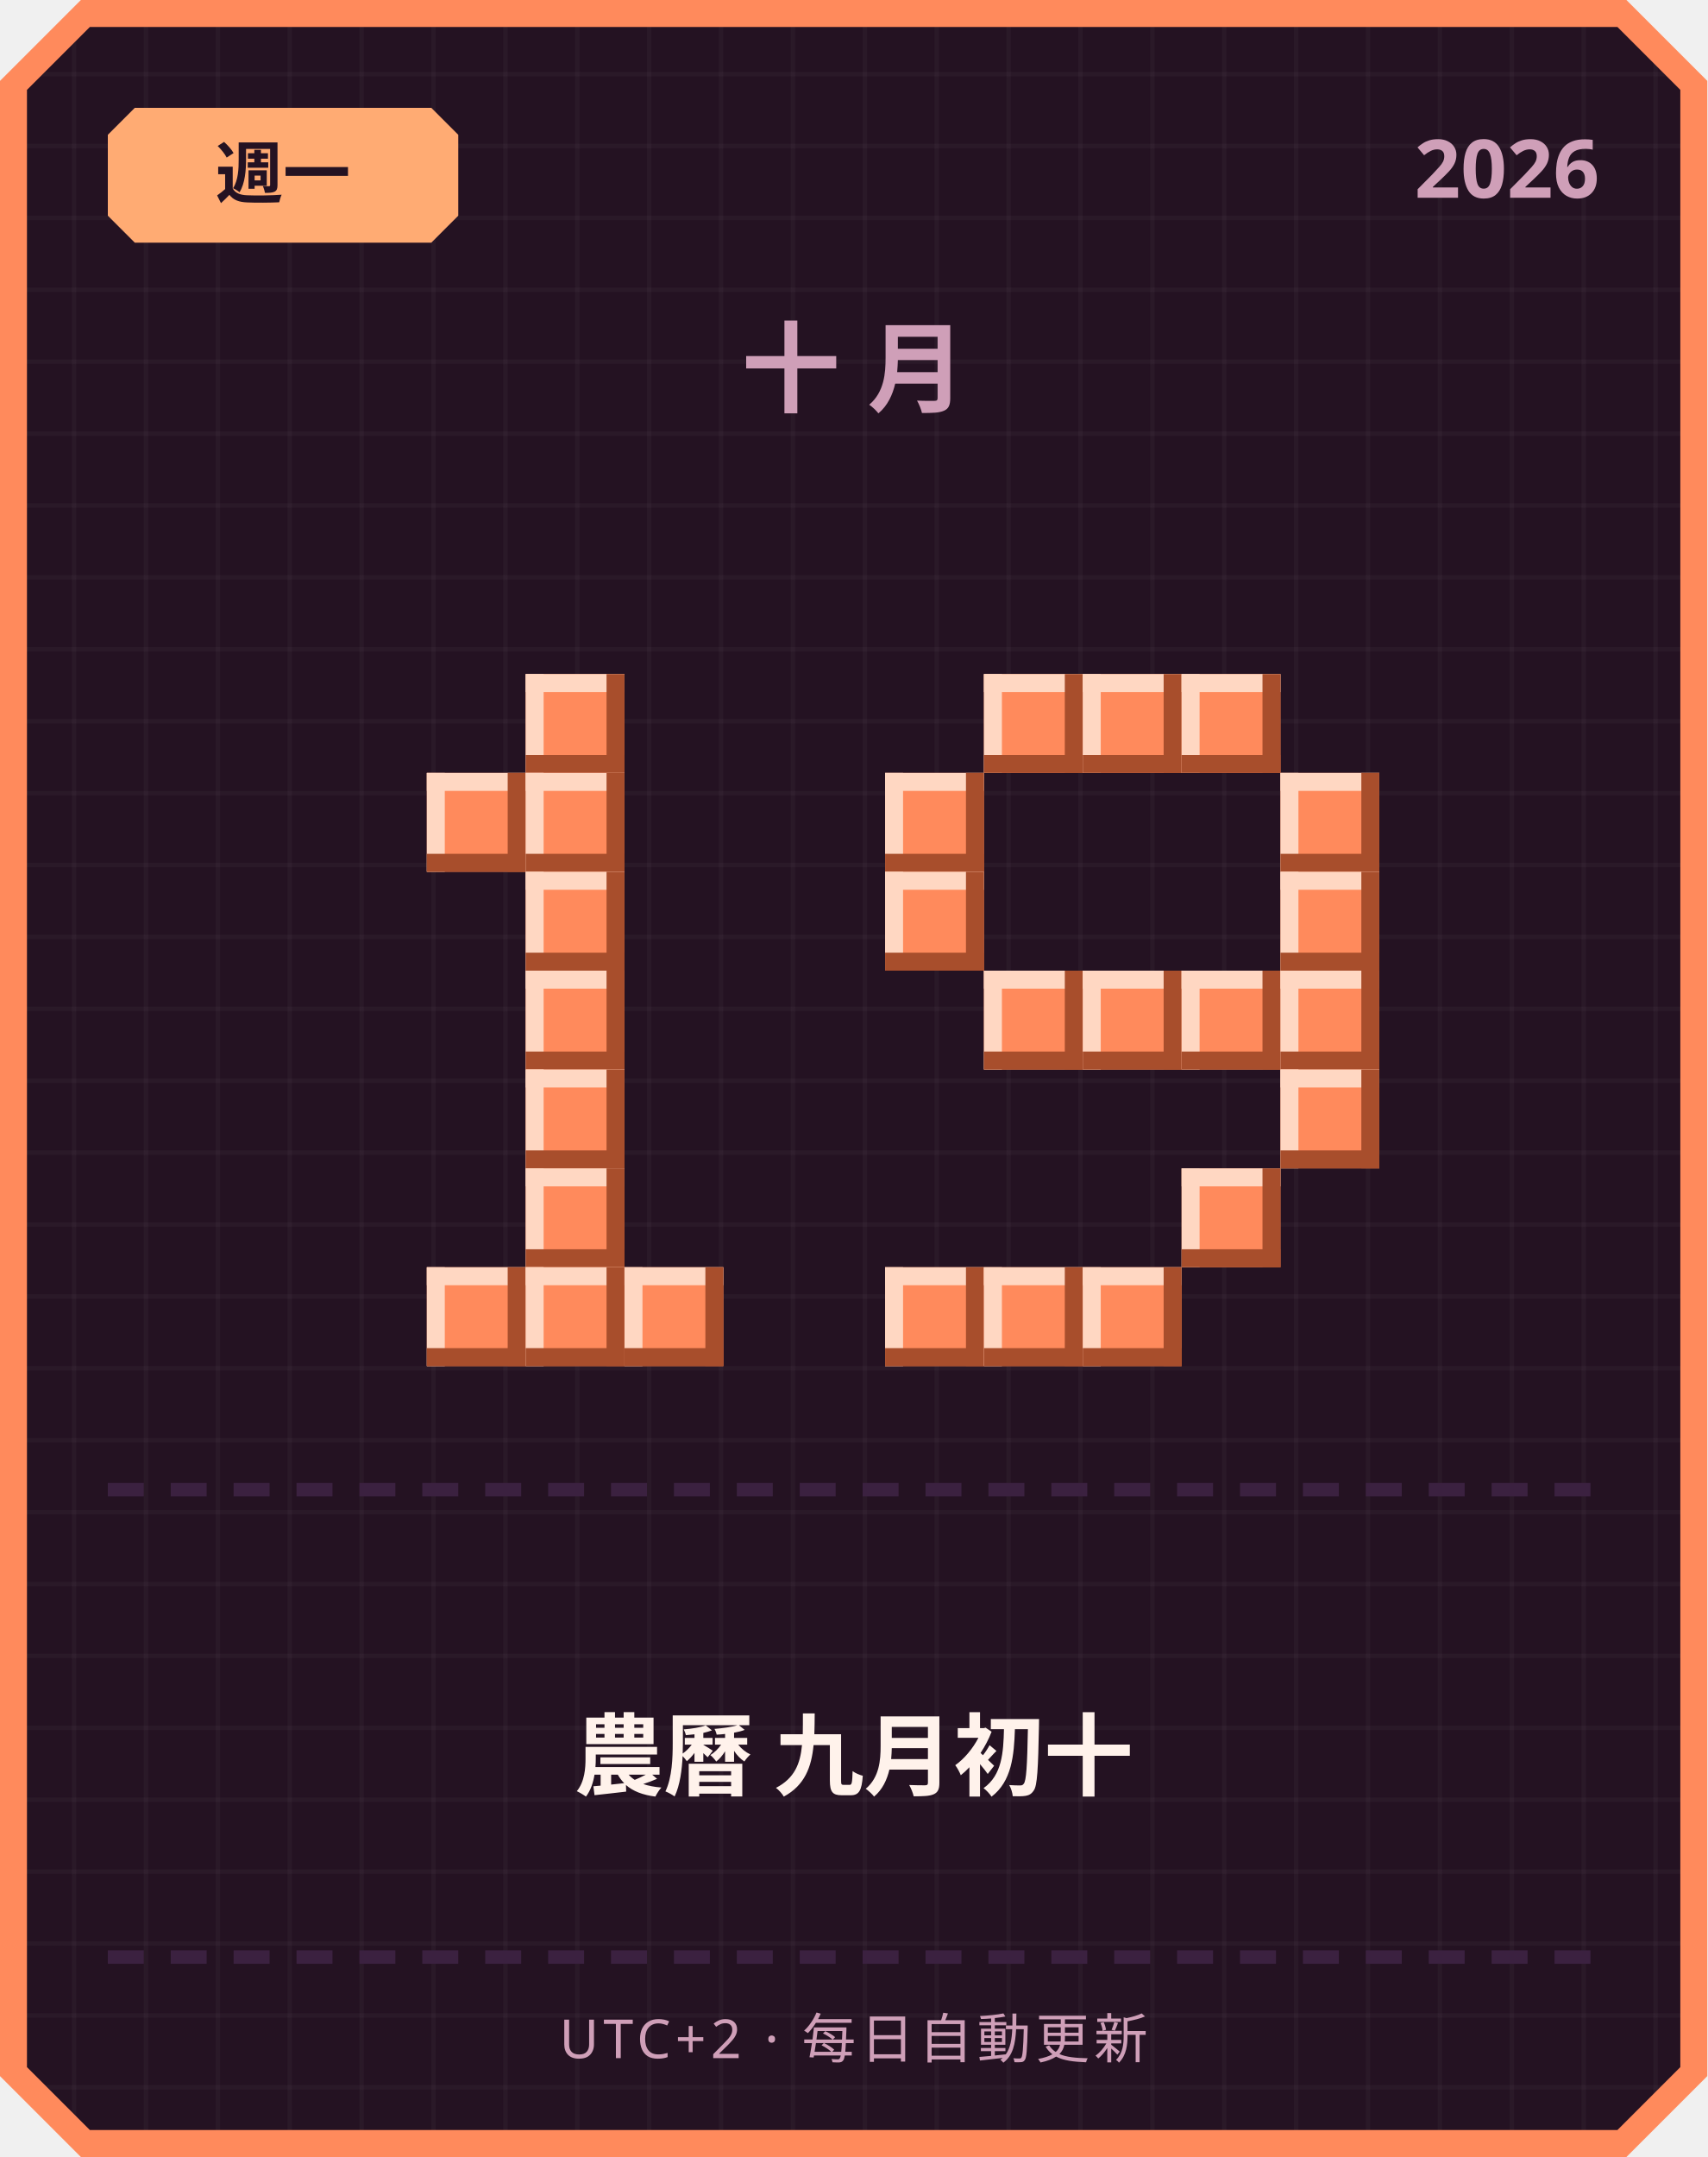
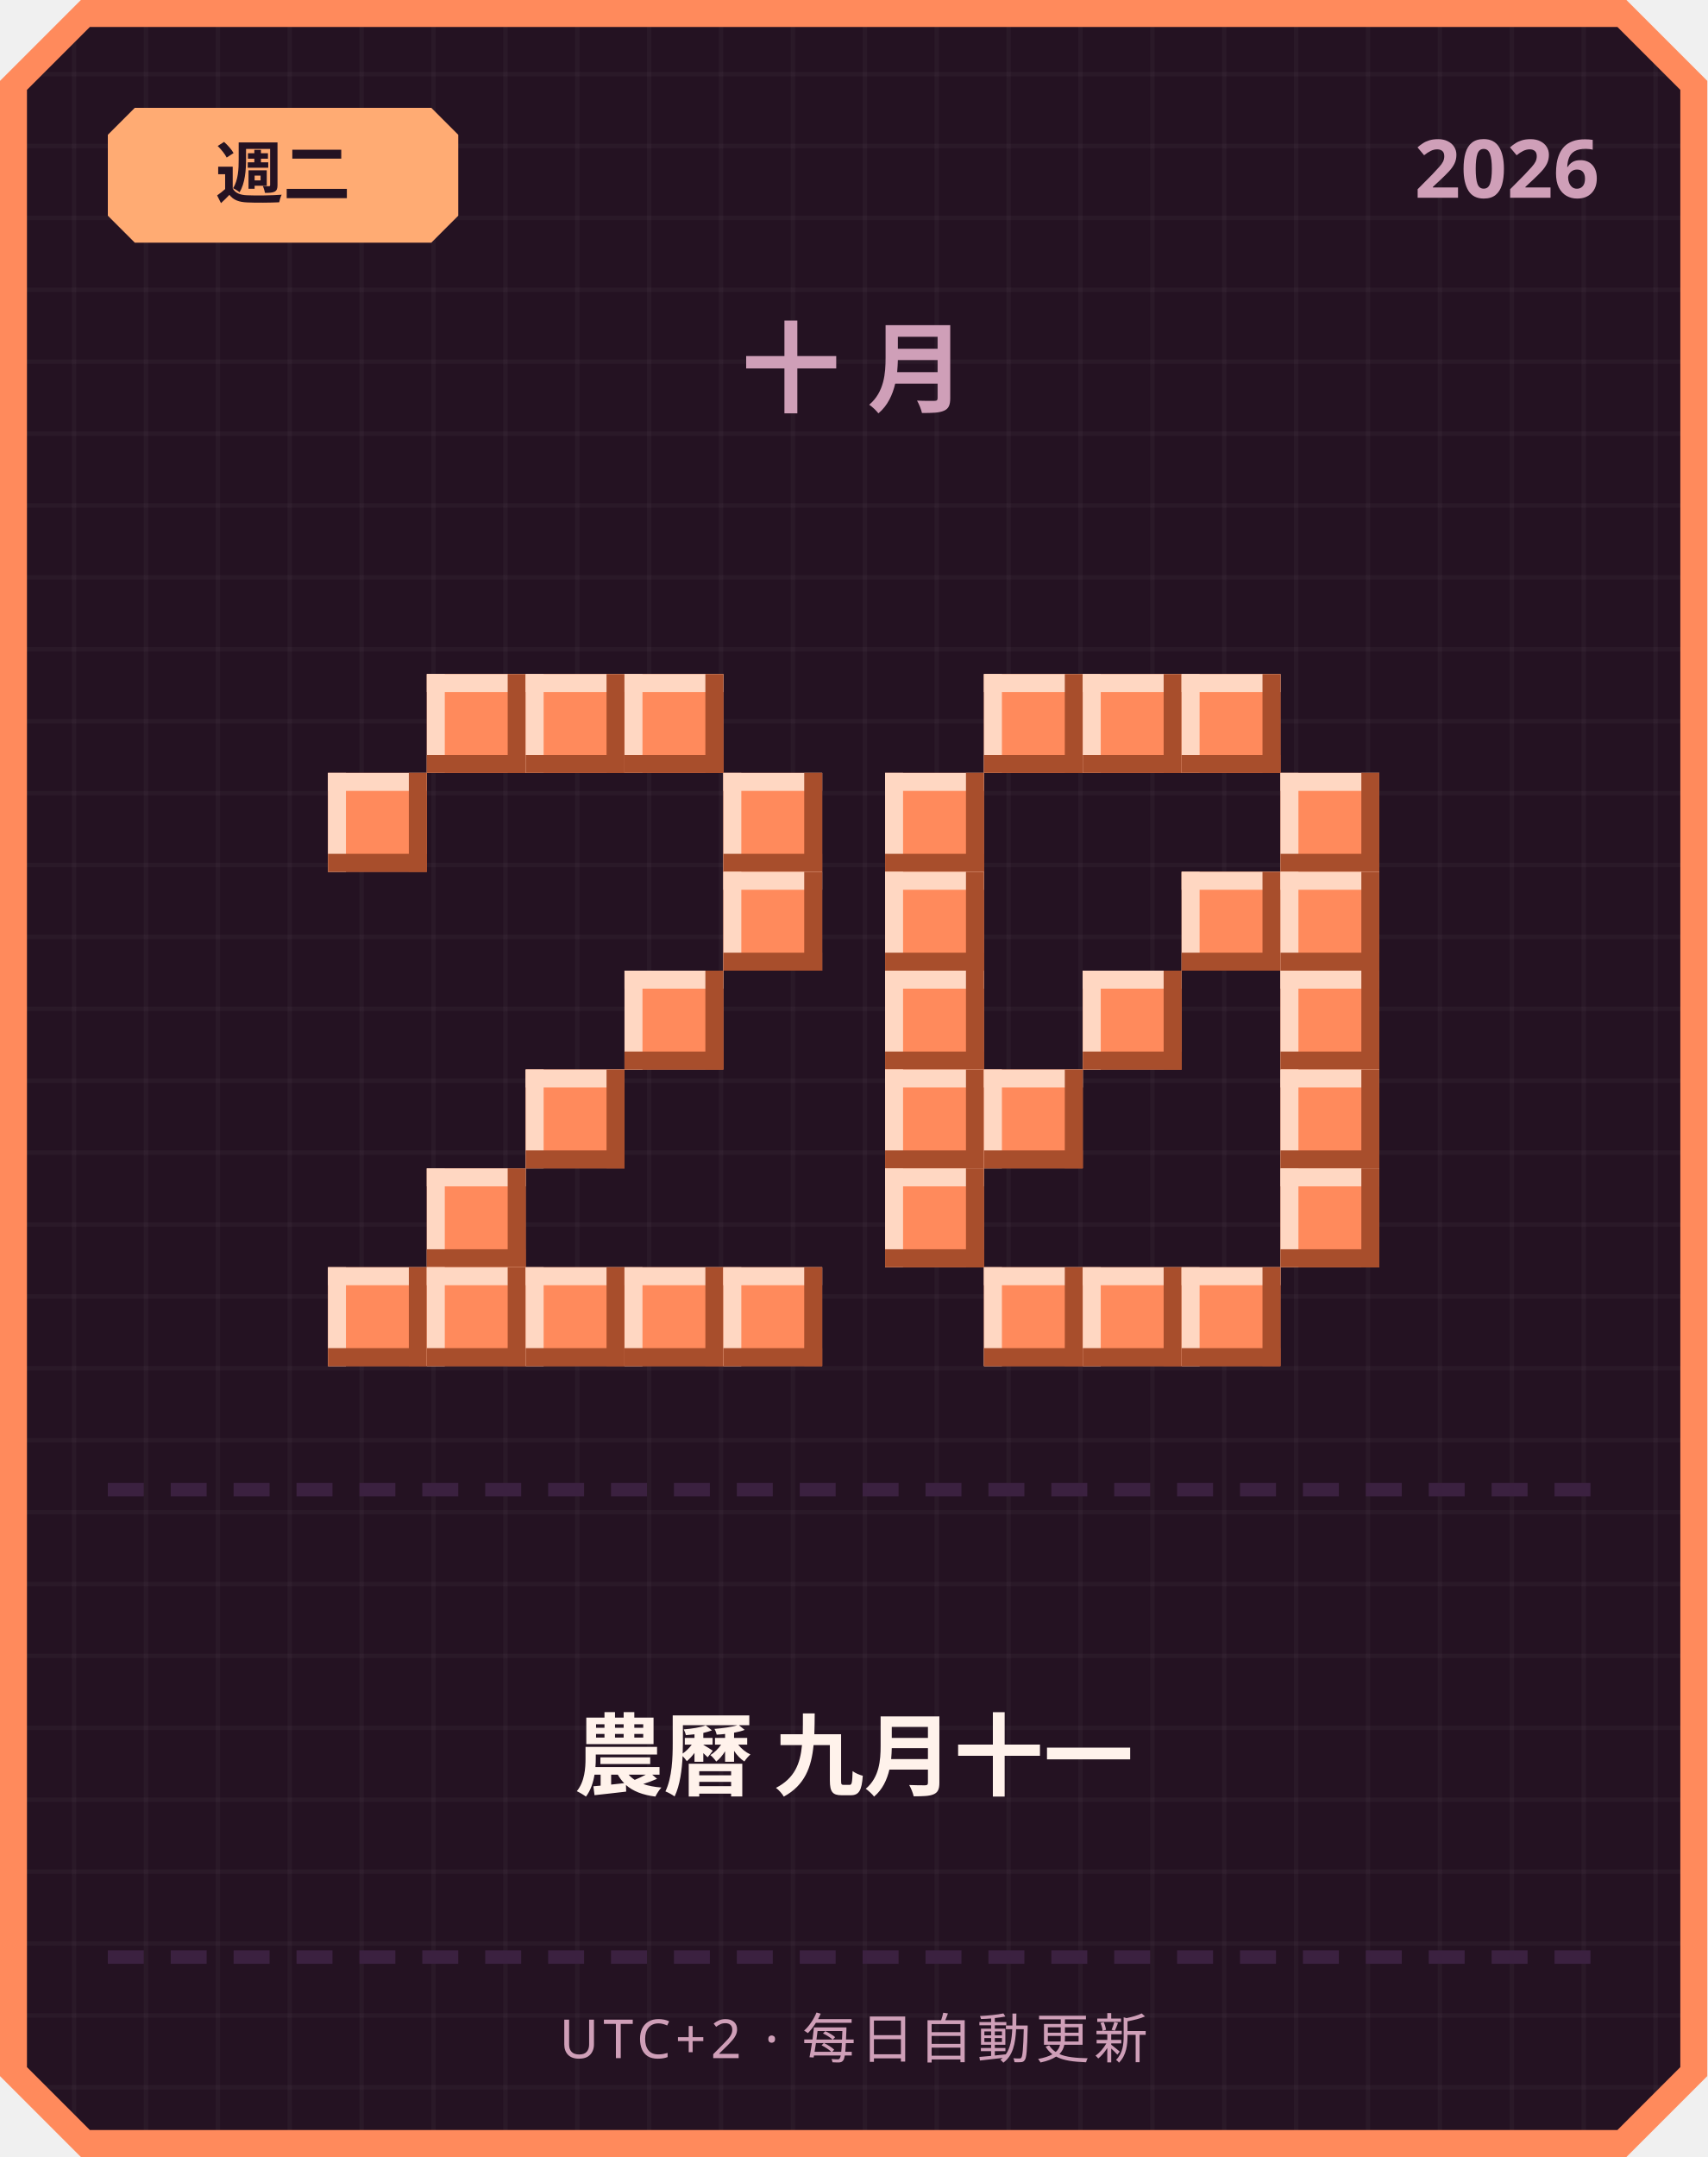
<svg xmlns="http://www.w3.org/2000/svg" width="380" height="480" viewBox="0 0 380 480">
  <defs>
    <pattern id="grid" width="16" height="16" patternUnits="userSpaceOnUse">
      <rect width="16" height="16" fill="#241222" />
      <rect width="1" height="16" fill="#ffffff" opacity="0.03" />
      <rect width="16" height="1" fill="#ffffff" opacity="0.03" />
    </pattern>
  </defs>
  <path d="M 18,0 L 362,0 L 380,18 L 380,462 L 362,480 L 18,480 L 0,462 L 0,18 Z" fill="#ff8a5c" />
  <path d="M 20,6 L 360,6 L 374,20 L 374,460 L 360,474 L 20,474 L 6,460 L 6,20 Z" fill="url(#grid)" />
  <path d="M 30,24 L 96,24 L 102,30 L 102,48 L 96,54 L 30,54 L 24,48 L 24,30 Z" fill="#ffab73" />
-   <text x="63" y="44" text-anchor="middle" font-family="'Segoe UI', sans-serif" font-size="15" font-weight="700" fill="#241222">週一</text>
+   <text x="63" y="44" text-anchor="middle" font-family="'Segoe UI', sans-serif" font-size="15" font-weight="700" fill="#241222">週二</text>
  <text x="356" y="44" text-anchor="end" font-family="'Segoe UI', sans-serif" font-size="18" font-weight="700" fill="#cf9fb8">2026</text>
  <text x="190" y="90" text-anchor="middle" font-family="'Segoe UI', sans-serif" font-size="22" font-weight="700" letter-spacing="6" fill="#cf9fb8">十月</text>
+   <rect x="95" y="150" width="22" height="22" fill="#ff8a5c" />
+   <rect x="95" y="150" width="22" height="4" fill="#ffd7c2" />
+   <rect x="95" y="150" width="4" height="22" fill="#ffd7c2" />
+   <rect x="95" y="168" width="22" height="4" fill="#a84e2c" />
+   <rect x="113" y="150" width="4" height="22" fill="#a84e2c" />
  <rect x="117" y="150" width="22" height="22" fill="#ff8a5c" />
  <rect x="117" y="150" width="22" height="4" fill="#ffd7c2" />
  <rect x="117" y="150" width="4" height="22" fill="#ffd7c2" />
  <rect x="117" y="168" width="22" height="4" fill="#a84e2c" />
  <rect x="135" y="150" width="4" height="22" fill="#a84e2c" />
-   <rect x="95" y="172" width="22" height="22" fill="#ff8a5c" />
-   <rect x="95" y="172" width="22" height="4" fill="#ffd7c2" />
-   <rect x="95" y="172" width="4" height="22" fill="#ffd7c2" />
-   <rect x="95" y="190" width="22" height="4" fill="#a84e2c" />
-   <rect x="113" y="172" width="4" height="22" fill="#a84e2c" />
-   <rect x="117" y="172" width="22" height="22" fill="#ff8a5c" />
-   <rect x="117" y="172" width="22" height="4" fill="#ffd7c2" />
-   <rect x="117" y="172" width="4" height="22" fill="#ffd7c2" />
-   <rect x="117" y="190" width="22" height="4" fill="#a84e2c" />
-   <rect x="135" y="172" width="4" height="22" fill="#a84e2c" />
-   <rect x="117" y="194" width="22" height="22" fill="#ff8a5c" />
-   <rect x="117" y="194" width="22" height="4" fill="#ffd7c2" />
-   <rect x="117" y="194" width="4" height="22" fill="#ffd7c2" />
-   <rect x="117" y="212" width="22" height="4" fill="#a84e2c" />
-   <rect x="135" y="194" width="4" height="22" fill="#a84e2c" />
-   <rect x="117" y="216" width="22" height="22" fill="#ff8a5c" />
-   <rect x="117" y="216" width="22" height="4" fill="#ffd7c2" />
-   <rect x="117" y="216" width="4" height="22" fill="#ffd7c2" />
-   <rect x="117" y="234" width="22" height="4" fill="#a84e2c" />
-   <rect x="135" y="216" width="4" height="22" fill="#a84e2c" />
+   <rect x="139" y="150" width="22" height="22" fill="#ff8a5c" />
+   <rect x="139" y="150" width="22" height="4" fill="#ffd7c2" />
+   <rect x="139" y="150" width="4" height="22" fill="#ffd7c2" />
+   <rect x="139" y="168" width="22" height="4" fill="#a84e2c" />
+   <rect x="157" y="150" width="4" height="22" fill="#a84e2c" />
+   <rect x="73" y="172" width="22" height="22" fill="#ff8a5c" />
+   <rect x="73" y="172" width="22" height="4" fill="#ffd7c2" />
+   <rect x="73" y="172" width="4" height="22" fill="#ffd7c2" />
+   <rect x="73" y="190" width="22" height="4" fill="#a84e2c" />
+   <rect x="91" y="172" width="4" height="22" fill="#a84e2c" />
+   <rect x="161" y="172" width="22" height="22" fill="#ff8a5c" />
+   <rect x="161" y="172" width="22" height="4" fill="#ffd7c2" />
+   <rect x="161" y="172" width="4" height="22" fill="#ffd7c2" />
+   <rect x="161" y="190" width="22" height="4" fill="#a84e2c" />
+   <rect x="179" y="172" width="4" height="22" fill="#a84e2c" />
+   <rect x="161" y="194" width="22" height="22" fill="#ff8a5c" />
+   <rect x="161" y="194" width="22" height="4" fill="#ffd7c2" />
+   <rect x="161" y="194" width="4" height="22" fill="#ffd7c2" />
+   <rect x="161" y="212" width="22" height="4" fill="#a84e2c" />
+   <rect x="179" y="194" width="4" height="22" fill="#a84e2c" />
+   <rect x="139" y="216" width="22" height="22" fill="#ff8a5c" />
+   <rect x="139" y="216" width="22" height="4" fill="#ffd7c2" />
+   <rect x="139" y="216" width="4" height="22" fill="#ffd7c2" />
+   <rect x="139" y="234" width="22" height="4" fill="#a84e2c" />
+   <rect x="157" y="216" width="4" height="22" fill="#a84e2c" />
  <rect x="117" y="238" width="22" height="22" fill="#ff8a5c" />
  <rect x="117" y="238" width="22" height="4" fill="#ffd7c2" />
  <rect x="117" y="238" width="4" height="22" fill="#ffd7c2" />
  <rect x="117" y="256" width="22" height="4" fill="#a84e2c" />
  <rect x="135" y="238" width="4" height="22" fill="#a84e2c" />
-   <rect x="117" y="260" width="22" height="22" fill="#ff8a5c" />
-   <rect x="117" y="260" width="22" height="4" fill="#ffd7c2" />
-   <rect x="117" y="260" width="4" height="22" fill="#ffd7c2" />
-   <rect x="117" y="278" width="22" height="4" fill="#a84e2c" />
-   <rect x="135" y="260" width="4" height="22" fill="#a84e2c" />
+   <rect x="95" y="260" width="22" height="22" fill="#ff8a5c" />
+   <rect x="95" y="260" width="22" height="4" fill="#ffd7c2" />
+   <rect x="95" y="260" width="4" height="22" fill="#ffd7c2" />
+   <rect x="95" y="278" width="22" height="4" fill="#a84e2c" />
+   <rect x="113" y="260" width="4" height="22" fill="#a84e2c" />
+   <rect x="73" y="282" width="22" height="22" fill="#ff8a5c" />
+   <rect x="73" y="282" width="22" height="4" fill="#ffd7c2" />
+   <rect x="73" y="282" width="4" height="22" fill="#ffd7c2" />
+   <rect x="73" y="300" width="22" height="4" fill="#a84e2c" />
+   <rect x="91" y="282" width="4" height="22" fill="#a84e2c" />
  <rect x="95" y="282" width="22" height="22" fill="#ff8a5c" />
  <rect x="95" y="282" width="22" height="4" fill="#ffd7c2" />
  <rect x="95" y="282" width="4" height="22" fill="#ffd7c2" />
  <rect x="95" y="300" width="22" height="4" fill="#a84e2c" />
  <rect x="113" y="282" width="4" height="22" fill="#a84e2c" />
  <rect x="117" y="282" width="22" height="22" fill="#ff8a5c" />
  <rect x="117" y="282" width="22" height="4" fill="#ffd7c2" />
  <rect x="117" y="282" width="4" height="22" fill="#ffd7c2" />
  <rect x="117" y="300" width="22" height="4" fill="#a84e2c" />
  <rect x="135" y="282" width="4" height="22" fill="#a84e2c" />
  <rect x="139" y="282" width="22" height="22" fill="#ff8a5c" />
  <rect x="139" y="282" width="22" height="4" fill="#ffd7c2" />
  <rect x="139" y="282" width="4" height="22" fill="#ffd7c2" />
  <rect x="139" y="300" width="22" height="4" fill="#a84e2c" />
  <rect x="157" y="282" width="4" height="22" fill="#a84e2c" />
+   <rect x="161" y="282" width="22" height="22" fill="#ff8a5c" />
+   <rect x="161" y="282" width="22" height="4" fill="#ffd7c2" />
+   <rect x="161" y="282" width="4" height="22" fill="#ffd7c2" />
+   <rect x="161" y="300" width="22" height="4" fill="#a84e2c" />
+   <rect x="179" y="282" width="4" height="22" fill="#a84e2c" />
  <rect x="219" y="150" width="22" height="22" fill="#ff8a5c" />
  <rect x="219" y="150" width="22" height="4" fill="#ffd7c2" />
  <rect x="219" y="150" width="4" height="22" fill="#ffd7c2" />
  <rect x="219" y="168" width="22" height="4" fill="#a84e2c" />
  <rect x="237" y="150" width="4" height="22" fill="#a84e2c" />
  <rect x="241" y="150" width="22" height="22" fill="#ff8a5c" />
  <rect x="241" y="150" width="22" height="4" fill="#ffd7c2" />
  <rect x="241" y="150" width="4" height="22" fill="#ffd7c2" />
  <rect x="241" y="168" width="22" height="4" fill="#a84e2c" />
  <rect x="259" y="150" width="4" height="22" fill="#a84e2c" />
  <rect x="263" y="150" width="22" height="22" fill="#ff8a5c" />
  <rect x="263" y="150" width="22" height="4" fill="#ffd7c2" />
  <rect x="263" y="150" width="4" height="22" fill="#ffd7c2" />
  <rect x="263" y="168" width="22" height="4" fill="#a84e2c" />
  <rect x="281" y="150" width="4" height="22" fill="#a84e2c" />
  <rect x="197" y="172" width="22" height="22" fill="#ff8a5c" />
  <rect x="197" y="172" width="22" height="4" fill="#ffd7c2" />
  <rect x="197" y="172" width="4" height="22" fill="#ffd7c2" />
  <rect x="197" y="190" width="22" height="4" fill="#a84e2c" />
  <rect x="215" y="172" width="4" height="22" fill="#a84e2c" />
  <rect x="285" y="172" width="22" height="22" fill="#ff8a5c" />
  <rect x="285" y="172" width="22" height="4" fill="#ffd7c2" />
  <rect x="285" y="172" width="4" height="22" fill="#ffd7c2" />
  <rect x="285" y="190" width="22" height="4" fill="#a84e2c" />
  <rect x="303" y="172" width="4" height="22" fill="#a84e2c" />
  <rect x="197" y="194" width="22" height="22" fill="#ff8a5c" />
  <rect x="197" y="194" width="22" height="4" fill="#ffd7c2" />
  <rect x="197" y="194" width="4" height="22" fill="#ffd7c2" />
  <rect x="197" y="212" width="22" height="4" fill="#a84e2c" />
  <rect x="215" y="194" width="4" height="22" fill="#a84e2c" />
+   <rect x="263" y="194" width="22" height="22" fill="#ff8a5c" />
+   <rect x="263" y="194" width="22" height="4" fill="#ffd7c2" />
+   <rect x="263" y="194" width="4" height="22" fill="#ffd7c2" />
+   <rect x="263" y="212" width="22" height="4" fill="#a84e2c" />
+   <rect x="281" y="194" width="4" height="22" fill="#a84e2c" />
  <rect x="285" y="194" width="22" height="22" fill="#ff8a5c" />
  <rect x="285" y="194" width="22" height="4" fill="#ffd7c2" />
  <rect x="285" y="194" width="4" height="22" fill="#ffd7c2" />
  <rect x="285" y="212" width="22" height="4" fill="#a84e2c" />
  <rect x="303" y="194" width="4" height="22" fill="#a84e2c" />
-   <rect x="219" y="216" width="22" height="22" fill="#ff8a5c" />
-   <rect x="219" y="216" width="22" height="4" fill="#ffd7c2" />
-   <rect x="219" y="216" width="4" height="22" fill="#ffd7c2" />
-   <rect x="219" y="234" width="22" height="4" fill="#a84e2c" />
-   <rect x="237" y="216" width="4" height="22" fill="#a84e2c" />
+   <rect x="197" y="216" width="22" height="22" fill="#ff8a5c" />
+   <rect x="197" y="216" width="22" height="4" fill="#ffd7c2" />
+   <rect x="197" y="216" width="4" height="22" fill="#ffd7c2" />
+   <rect x="197" y="234" width="22" height="4" fill="#a84e2c" />
+   <rect x="215" y="216" width="4" height="22" fill="#a84e2c" />
  <rect x="241" y="216" width="22" height="22" fill="#ff8a5c" />
  <rect x="241" y="216" width="22" height="4" fill="#ffd7c2" />
  <rect x="241" y="216" width="4" height="22" fill="#ffd7c2" />
  <rect x="241" y="234" width="22" height="4" fill="#a84e2c" />
  <rect x="259" y="216" width="4" height="22" fill="#a84e2c" />
-   <rect x="263" y="216" width="22" height="22" fill="#ff8a5c" />
-   <rect x="263" y="216" width="22" height="4" fill="#ffd7c2" />
-   <rect x="263" y="216" width="4" height="22" fill="#ffd7c2" />
-   <rect x="263" y="234" width="22" height="4" fill="#a84e2c" />
-   <rect x="281" y="216" width="4" height="22" fill="#a84e2c" />
  <rect x="285" y="216" width="22" height="22" fill="#ff8a5c" />
  <rect x="285" y="216" width="22" height="4" fill="#ffd7c2" />
  <rect x="285" y="216" width="4" height="22" fill="#ffd7c2" />
  <rect x="285" y="234" width="22" height="4" fill="#a84e2c" />
  <rect x="303" y="216" width="4" height="22" fill="#a84e2c" />
+   <rect x="197" y="238" width="22" height="22" fill="#ff8a5c" />
+   <rect x="197" y="238" width="22" height="4" fill="#ffd7c2" />
+   <rect x="197" y="238" width="4" height="22" fill="#ffd7c2" />
+   <rect x="197" y="256" width="22" height="4" fill="#a84e2c" />
+   <rect x="215" y="238" width="4" height="22" fill="#a84e2c" />
+   <rect x="219" y="238" width="22" height="22" fill="#ff8a5c" />
+   <rect x="219" y="238" width="22" height="4" fill="#ffd7c2" />
+   <rect x="219" y="238" width="4" height="22" fill="#ffd7c2" />
+   <rect x="219" y="256" width="22" height="4" fill="#a84e2c" />
+   <rect x="237" y="238" width="4" height="22" fill="#a84e2c" />
  <rect x="285" y="238" width="22" height="22" fill="#ff8a5c" />
  <rect x="285" y="238" width="22" height="4" fill="#ffd7c2" />
  <rect x="285" y="238" width="4" height="22" fill="#ffd7c2" />
  <rect x="285" y="256" width="22" height="4" fill="#a84e2c" />
  <rect x="303" y="238" width="4" height="22" fill="#a84e2c" />
-   <rect x="263" y="260" width="22" height="22" fill="#ff8a5c" />
-   <rect x="263" y="260" width="22" height="4" fill="#ffd7c2" />
-   <rect x="263" y="260" width="4" height="22" fill="#ffd7c2" />
-   <rect x="263" y="278" width="22" height="4" fill="#a84e2c" />
-   <rect x="281" y="260" width="4" height="22" fill="#a84e2c" />
-   <rect x="197" y="282" width="22" height="22" fill="#ff8a5c" />
-   <rect x="197" y="282" width="22" height="4" fill="#ffd7c2" />
-   <rect x="197" y="282" width="4" height="22" fill="#ffd7c2" />
-   <rect x="197" y="300" width="22" height="4" fill="#a84e2c" />
-   <rect x="215" y="282" width="4" height="22" fill="#a84e2c" />
+   <rect x="197" y="260" width="22" height="22" fill="#ff8a5c" />
+   <rect x="197" y="260" width="22" height="4" fill="#ffd7c2" />
+   <rect x="197" y="260" width="4" height="22" fill="#ffd7c2" />
+   <rect x="197" y="278" width="22" height="4" fill="#a84e2c" />
+   <rect x="215" y="260" width="4" height="22" fill="#a84e2c" />
+   <rect x="285" y="260" width="22" height="22" fill="#ff8a5c" />
+   <rect x="285" y="260" width="22" height="4" fill="#ffd7c2" />
+   <rect x="285" y="260" width="4" height="22" fill="#ffd7c2" />
+   <rect x="285" y="278" width="22" height="4" fill="#a84e2c" />
+   <rect x="303" y="260" width="4" height="22" fill="#a84e2c" />
  <rect x="219" y="282" width="22" height="22" fill="#ff8a5c" />
  <rect x="219" y="282" width="22" height="4" fill="#ffd7c2" />
  <rect x="219" y="282" width="4" height="22" fill="#ffd7c2" />
  <rect x="219" y="300" width="22" height="4" fill="#a84e2c" />
  <rect x="237" y="282" width="4" height="22" fill="#a84e2c" />
  <rect x="241" y="282" width="22" height="22" fill="#ff8a5c" />
  <rect x="241" y="282" width="22" height="4" fill="#ffd7c2" />
  <rect x="241" y="282" width="4" height="22" fill="#ffd7c2" />
  <rect x="241" y="300" width="22" height="4" fill="#a84e2c" />
  <rect x="259" y="282" width="4" height="22" fill="#a84e2c" />
+   <rect x="263" y="282" width="22" height="22" fill="#ff8a5c" />
+   <rect x="263" y="282" width="22" height="4" fill="#ffd7c2" />
+   <rect x="263" y="282" width="4" height="22" fill="#ffd7c2" />
+   <rect x="263" y="300" width="22" height="4" fill="#a84e2c" />
+   <rect x="281" y="282" width="4" height="22" fill="#a84e2c" />
  <rect x="24" y="330" width="8" height="3" fill="#3b2140" />
  <rect x="38" y="330" width="8" height="3" fill="#3b2140" />
  <rect x="52" y="330" width="8" height="3" fill="#3b2140" />
  <rect x="66" y="330" width="8" height="3" fill="#3b2140" />
  <rect x="80" y="330" width="8" height="3" fill="#3b2140" />
  <rect x="94" y="330" width="8" height="3" fill="#3b2140" />
  <rect x="108" y="330" width="8" height="3" fill="#3b2140" />
  <rect x="122" y="330" width="8" height="3" fill="#3b2140" />
  <rect x="136" y="330" width="8" height="3" fill="#3b2140" />
  <rect x="150" y="330" width="8" height="3" fill="#3b2140" />
  <rect x="164" y="330" width="8" height="3" fill="#3b2140" />
  <rect x="178" y="330" width="8" height="3" fill="#3b2140" />
  <rect x="192" y="330" width="8" height="3" fill="#3b2140" />
  <rect x="206" y="330" width="8" height="3" fill="#3b2140" />
  <rect x="220" y="330" width="8" height="3" fill="#3b2140" />
  <rect x="234" y="330" width="8" height="3" fill="#3b2140" />
  <rect x="248" y="330" width="8" height="3" fill="#3b2140" />
  <rect x="262" y="330" width="8" height="3" fill="#3b2140" />
  <rect x="276" y="330" width="8" height="3" fill="#3b2140" />
  <rect x="290" y="330" width="8" height="3" fill="#3b2140" />
  <rect x="304" y="330" width="8" height="3" fill="#3b2140" />
  <rect x="318" y="330" width="8" height="3" fill="#3b2140" />
  <rect x="332" y="330" width="8" height="3" fill="#3b2140" />
  <rect x="346" y="330" width="8" height="3" fill="#3b2140" />
-   <text x="190" y="398" text-anchor="middle" font-family="'Segoe UI', 'Microsoft JhengHei', sans-serif" font-size="20" font-weight="700" fill="#fff2eb">農曆 九月初十</text>
+   <text x="190" y="398" text-anchor="middle" font-family="'Segoe UI', 'Microsoft JhengHei', sans-serif" font-size="20" font-weight="700" fill="#fff2eb">農曆 九月十一</text>
  <rect x="24" y="434" width="8" height="3" fill="#3b2140" />
  <rect x="38" y="434" width="8" height="3" fill="#3b2140" />
  <rect x="52" y="434" width="8" height="3" fill="#3b2140" />
  <rect x="66" y="434" width="8" height="3" fill="#3b2140" />
  <rect x="80" y="434" width="8" height="3" fill="#3b2140" />
  <rect x="94" y="434" width="8" height="3" fill="#3b2140" />
  <rect x="108" y="434" width="8" height="3" fill="#3b2140" />
  <rect x="122" y="434" width="8" height="3" fill="#3b2140" />
  <rect x="136" y="434" width="8" height="3" fill="#3b2140" />
  <rect x="150" y="434" width="8" height="3" fill="#3b2140" />
  <rect x="164" y="434" width="8" height="3" fill="#3b2140" />
  <rect x="178" y="434" width="8" height="3" fill="#3b2140" />
  <rect x="192" y="434" width="8" height="3" fill="#3b2140" />
  <rect x="206" y="434" width="8" height="3" fill="#3b2140" />
  <rect x="220" y="434" width="8" height="3" fill="#3b2140" />
  <rect x="234" y="434" width="8" height="3" fill="#3b2140" />
  <rect x="248" y="434" width="8" height="3" fill="#3b2140" />
  <rect x="262" y="434" width="8" height="3" fill="#3b2140" />
  <rect x="276" y="434" width="8" height="3" fill="#3b2140" />
  <rect x="290" y="434" width="8" height="3" fill="#3b2140" />
  <rect x="304" y="434" width="8" height="3" fill="#3b2140" />
  <rect x="318" y="434" width="8" height="3" fill="#3b2140" />
  <rect x="332" y="434" width="8" height="3" fill="#3b2140" />
  <rect x="346" y="434" width="8" height="3" fill="#3b2140" />
  <text x="190" y="458" text-anchor="middle" font-family="'Segoe UI', sans-serif" font-size="12" letter-spacing="1" fill="#cf9fb8">UTC+2 · 每日自動更新</text>
</svg>
